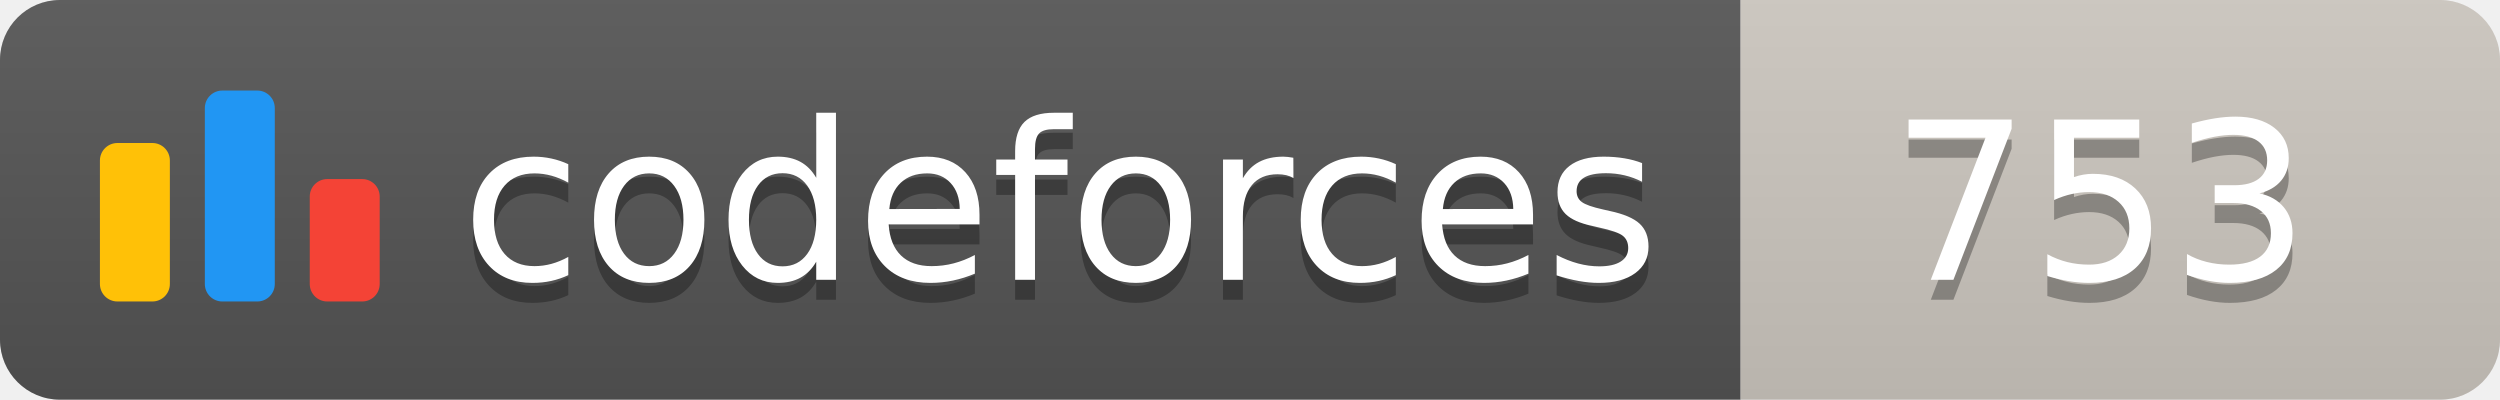
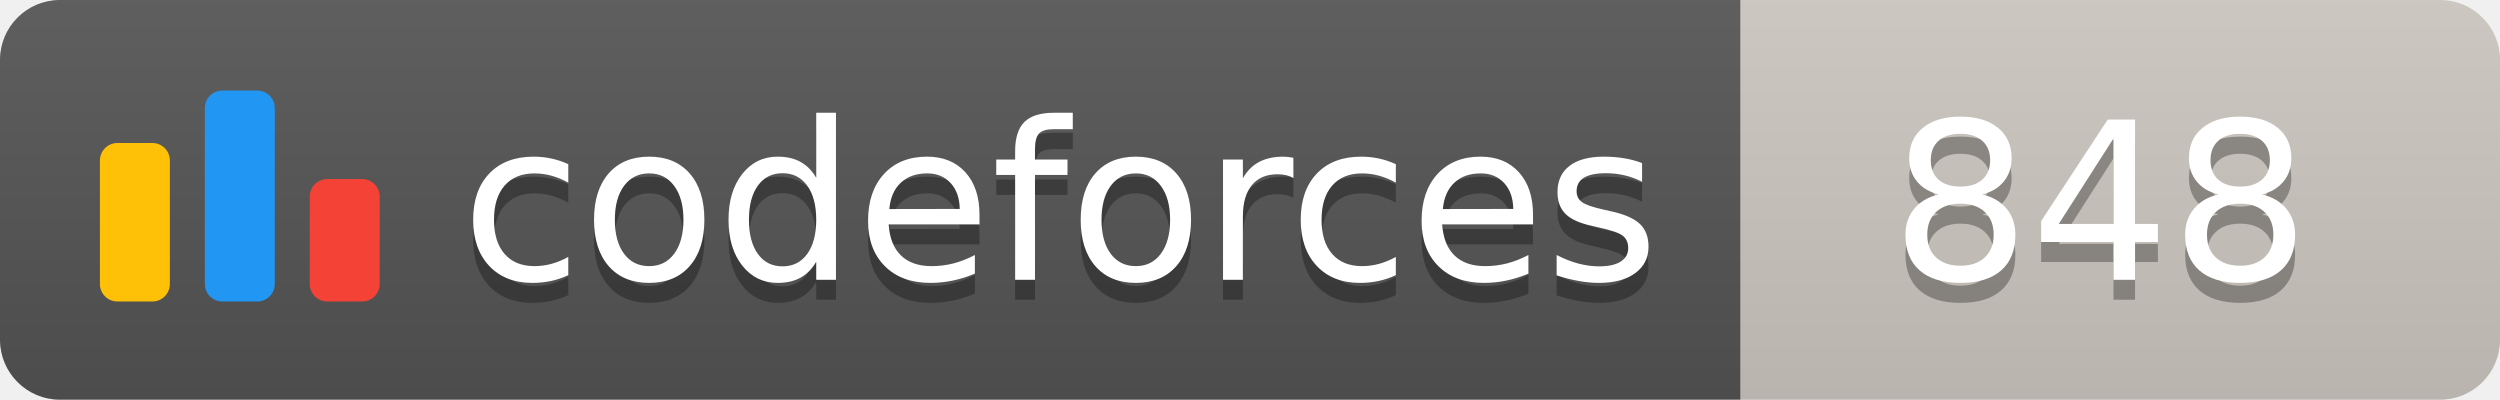
<svg xmlns="http://www.w3.org/2000/svg" width="125.1" height="20">
  <linearGradient id="smooth" x2="0" y2="100%">
    <stop offset="0" stop-color="#bbb" stop-opacity=".1" />
    <stop offset="1" stop-opacity=".1" />
  </linearGradient>
  <clipPath id="round">
    <rect width="125.1" height="20" rx="3" fill="#fff" />
  </clipPath>
  <g clip-path="url(#round)">
    <rect width="87.1" height="20" fill="#555" />
    <rect x="87.1" width="38.0" height="20" fill="#cec8c1" />
    <rect width="125.1" height="20" fill="url(#smooth)" />
  </g>
  <g fill="#fff" text-anchor="middle" font-family="DejaVu Sans,Verdana,Geneva,sans-serif" font-size="110">
    <svg x="5" y="3" class="logo" width="14" height="14" viewBox="0 0 32 25" fill="none">
      <rect y="6" width="8" height="18.125" rx="2" fill="#FFC107" />
      <rect x="24" y="10.125" width="8" height="14" rx="2" fill="#F44336" />
      <rect x="12" width="8" height="24.125" rx="2" fill="#2196F3" />
    </svg>
    <text x="530.5" y="150" fill="#010101" fill-opacity=".3" transform="scale(0.1)" textLength="601.0" lengthAdjust="spacing">codeforces
        </text>
    <text x="530.5" y="140" transform="scale(0.1)" textLength="601.0" lengthAdjust="spacing">codeforces</text>
-     <text x="1051.0" y="150" fill="#010101" fill-opacity=".3" transform="scale(0.1)" textLength="280.0" lengthAdjust="spacing">753
+     <text x="1051.0" y="150" fill="#010101" fill-opacity=".3" transform="scale(0.1)" textLength="280.0" lengthAdjust="spacing">848
        </text>
-     <text x="1051.0" y="140" transform="scale(0.1)" textLength="280.0" lengthAdjust="spacing">753</text>
+     <text x="1051.0" y="140" transform="scale(0.1)" textLength="280.0" lengthAdjust="spacing">848</text>
  </g>
</svg>
